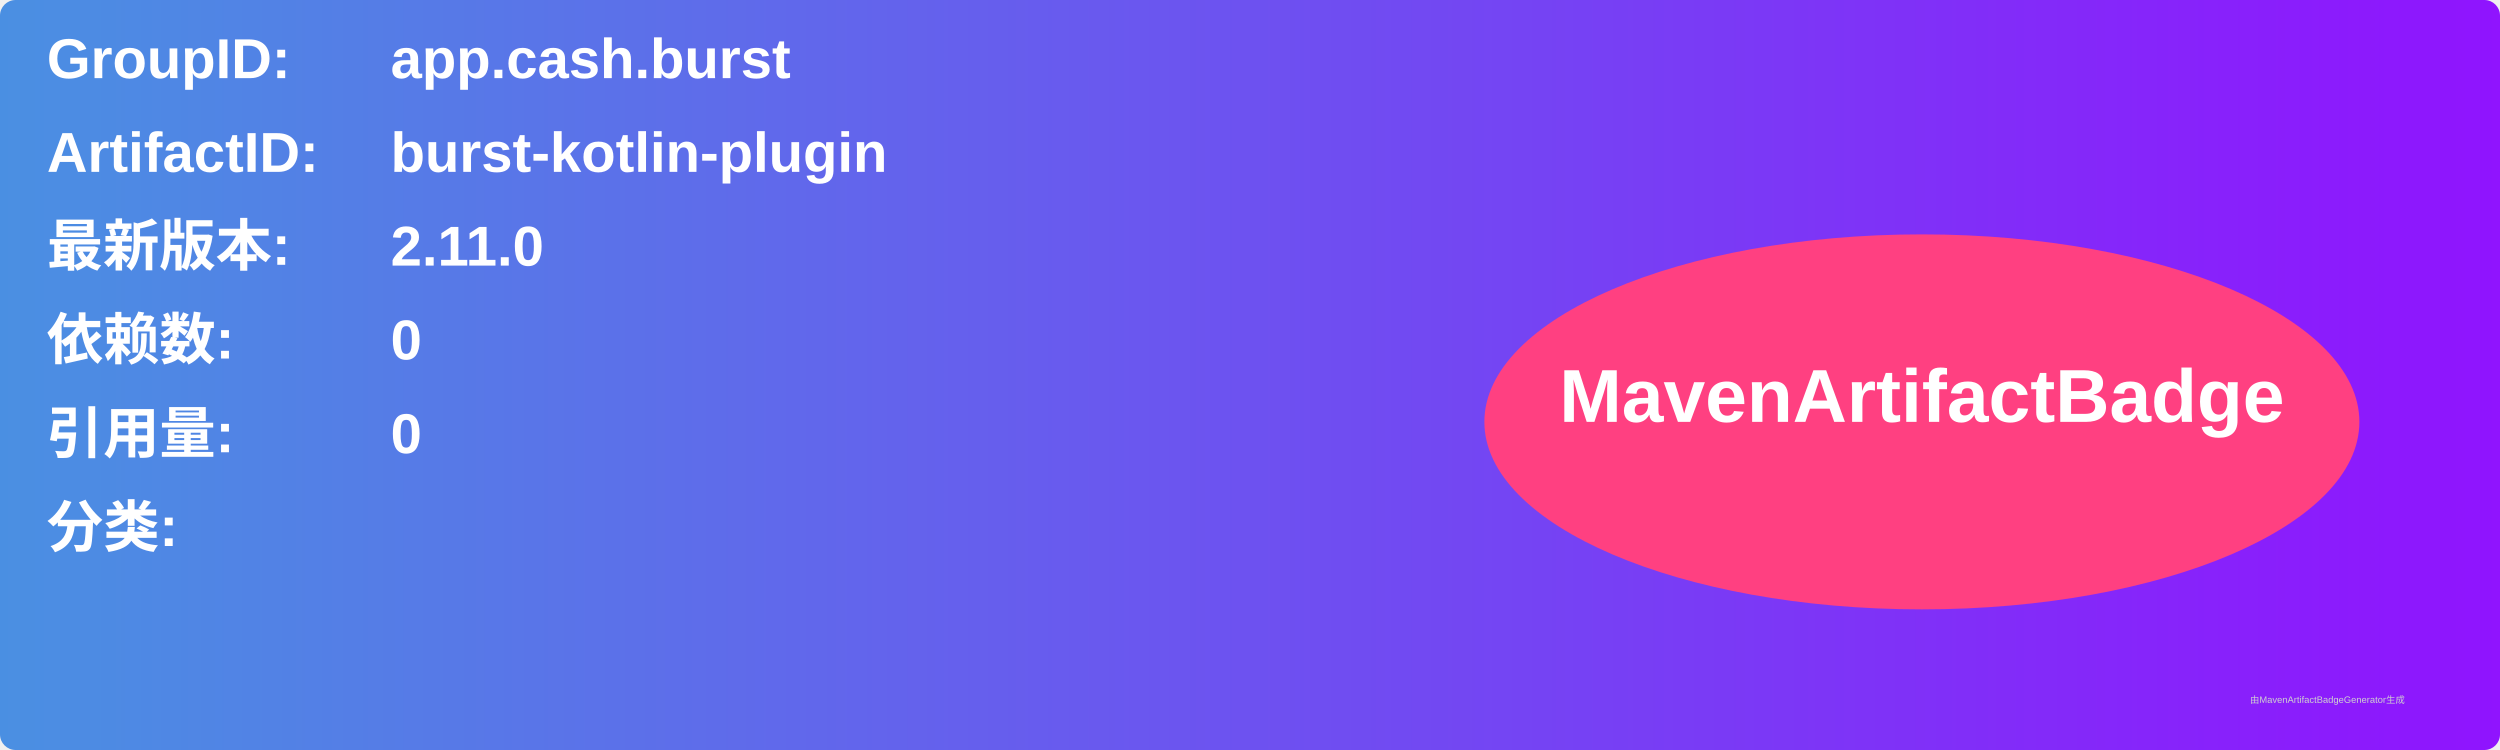
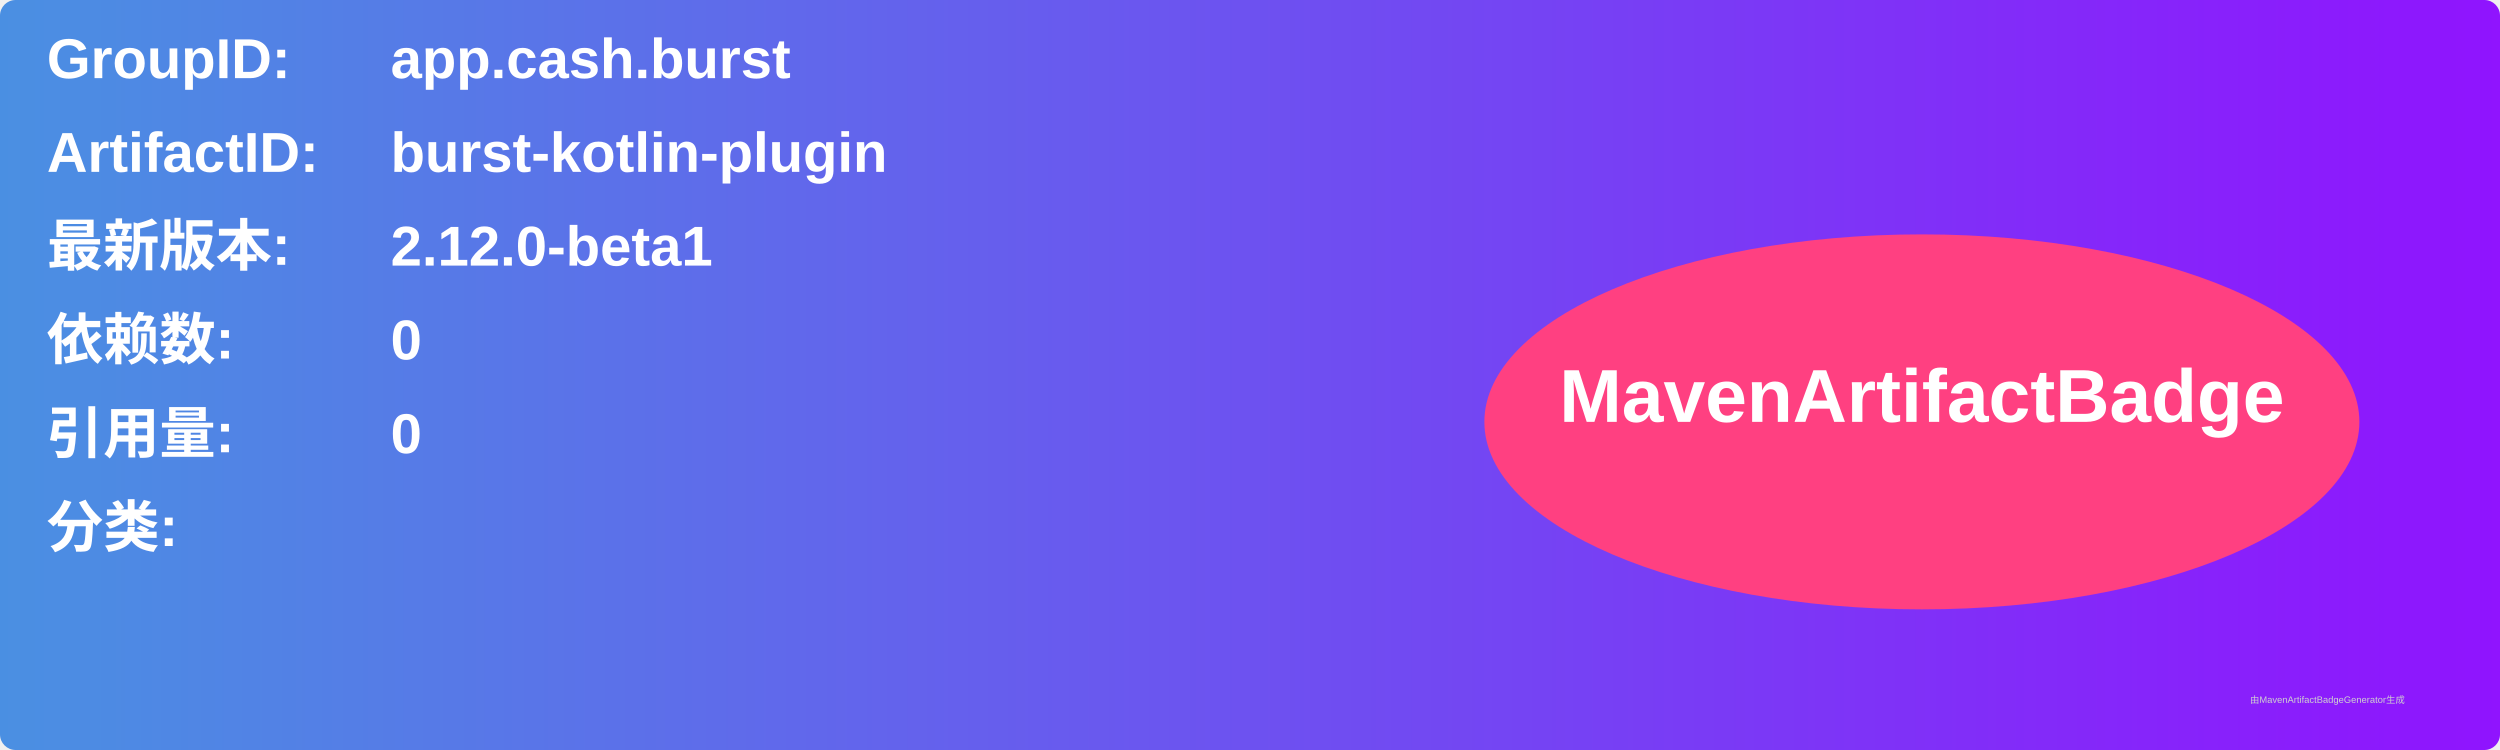
<svg xmlns="http://www.w3.org/2000/svg" width="800" height="240" viewBox="0 0 800 240">
  <linearGradient id="grad" x1="0%" y1="0%" x2="100%" y2="0%">
    <stop offset="0%" stop-color="#4a90e2" />
    <stop offset="100%" stop-color="#9013fe" />
  </linearGradient>
  <rect width="100%" height="100%" rx="5" ry="5" fill="url(#grad)" />
  <g transform="translate(15, 15)">
    <text x="0" y="10" font-family="Arial" font-size="18" fill="white" font-weight="bold" width="260">GroupID:</text>
    <text x="110" y="10" font-family="Arial" font-size="18" fill="white" font-weight="bold" width="460">app.cash.burst</text>
    <text x="0" y="40" font-family="Arial" font-size="18" fill="white" font-weight="bold" width="260">ArtifactID:</text>
    <text x="110" y="40" font-family="Arial" font-size="18" fill="white" font-weight="bold" width="460">burst-kotlin-plugin</text>
    <text x="0" y="70" font-family="Arial" font-size="18" fill="white" font-weight="bold">最新版本:</text>
    <text x="110" y="70" font-family="Arial" font-size="18" fill="white" font-weight="bold">
-       <tspan font-weight="bold">2.11.0</tspan>
+       <tspan font-weight="bold">2.12.0-beta1</tspan>
    </text>
    <text x="0" y="100" font-family="Arial" font-size="18" fill="white" font-weight="bold">依赖数: </text>
    <text x="110" y="100" font-family="Arial" font-size="18" fill="white">
      <tspan font-weight="bold">0</tspan>
    </text>
    <text x="0" y="130" font-family="Arial" font-size="18" fill="white" font-weight="bold">引用量: </text>
    <text x="110" y="130" font-family="Arial" font-size="18" fill="white">
      <tspan font-weight="bold">0</tspan>
    </text>
    <text x="0" y="160" font-family="Arial" font-size="18" fill="white" font-weight="bold">分类:</text>
    <text x="10" y="190" font-family="Arial" font-size="10" fill="white">
      <tspan font-weight="bold" />
    </text>
    <ellipse cx="600" cy="120" rx="140" ry="60" fill="#ff4081" />
    <text x="600" y="120" text-anchor="middle" font-family="Arial" font-size="24" fill="white" font-weight="bold">MavenArtifactBadge</text>
  </g>
  <text x="720" y="225" font-family="Arial" font-size="3" fill="#d0d0d0">由MavenArtifactBadgeGenerator生成</text>
</svg>
